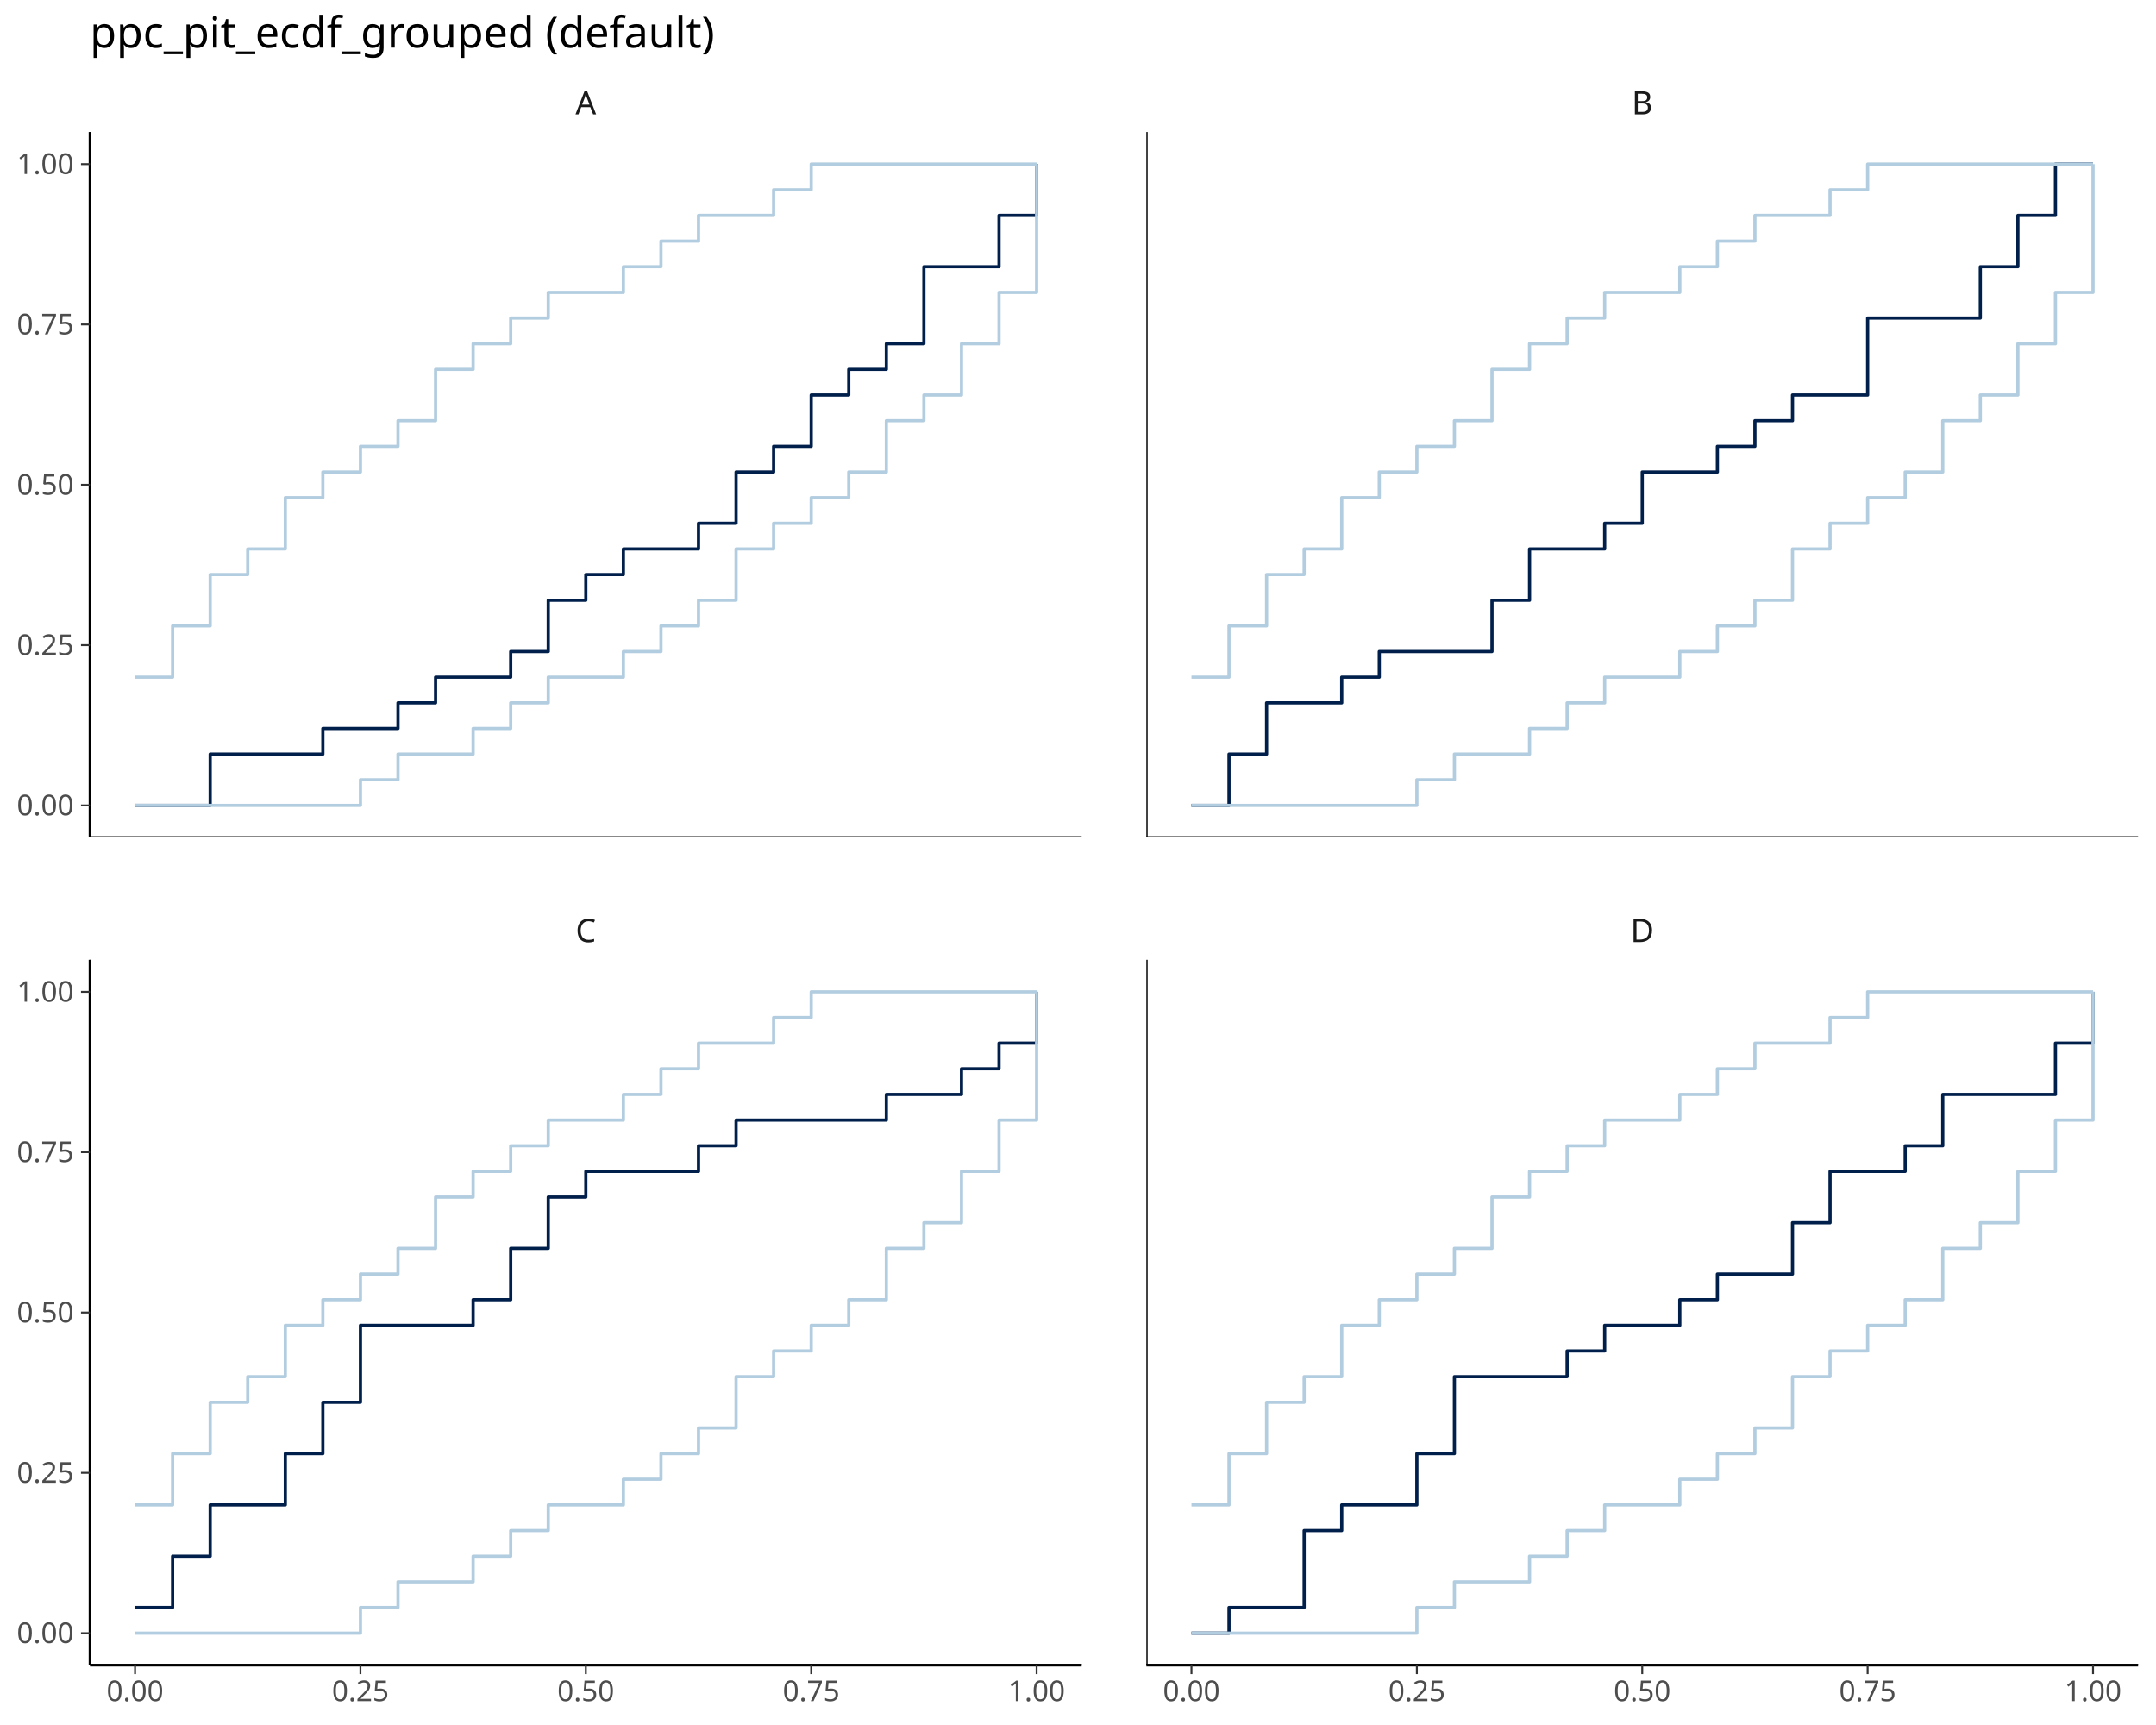
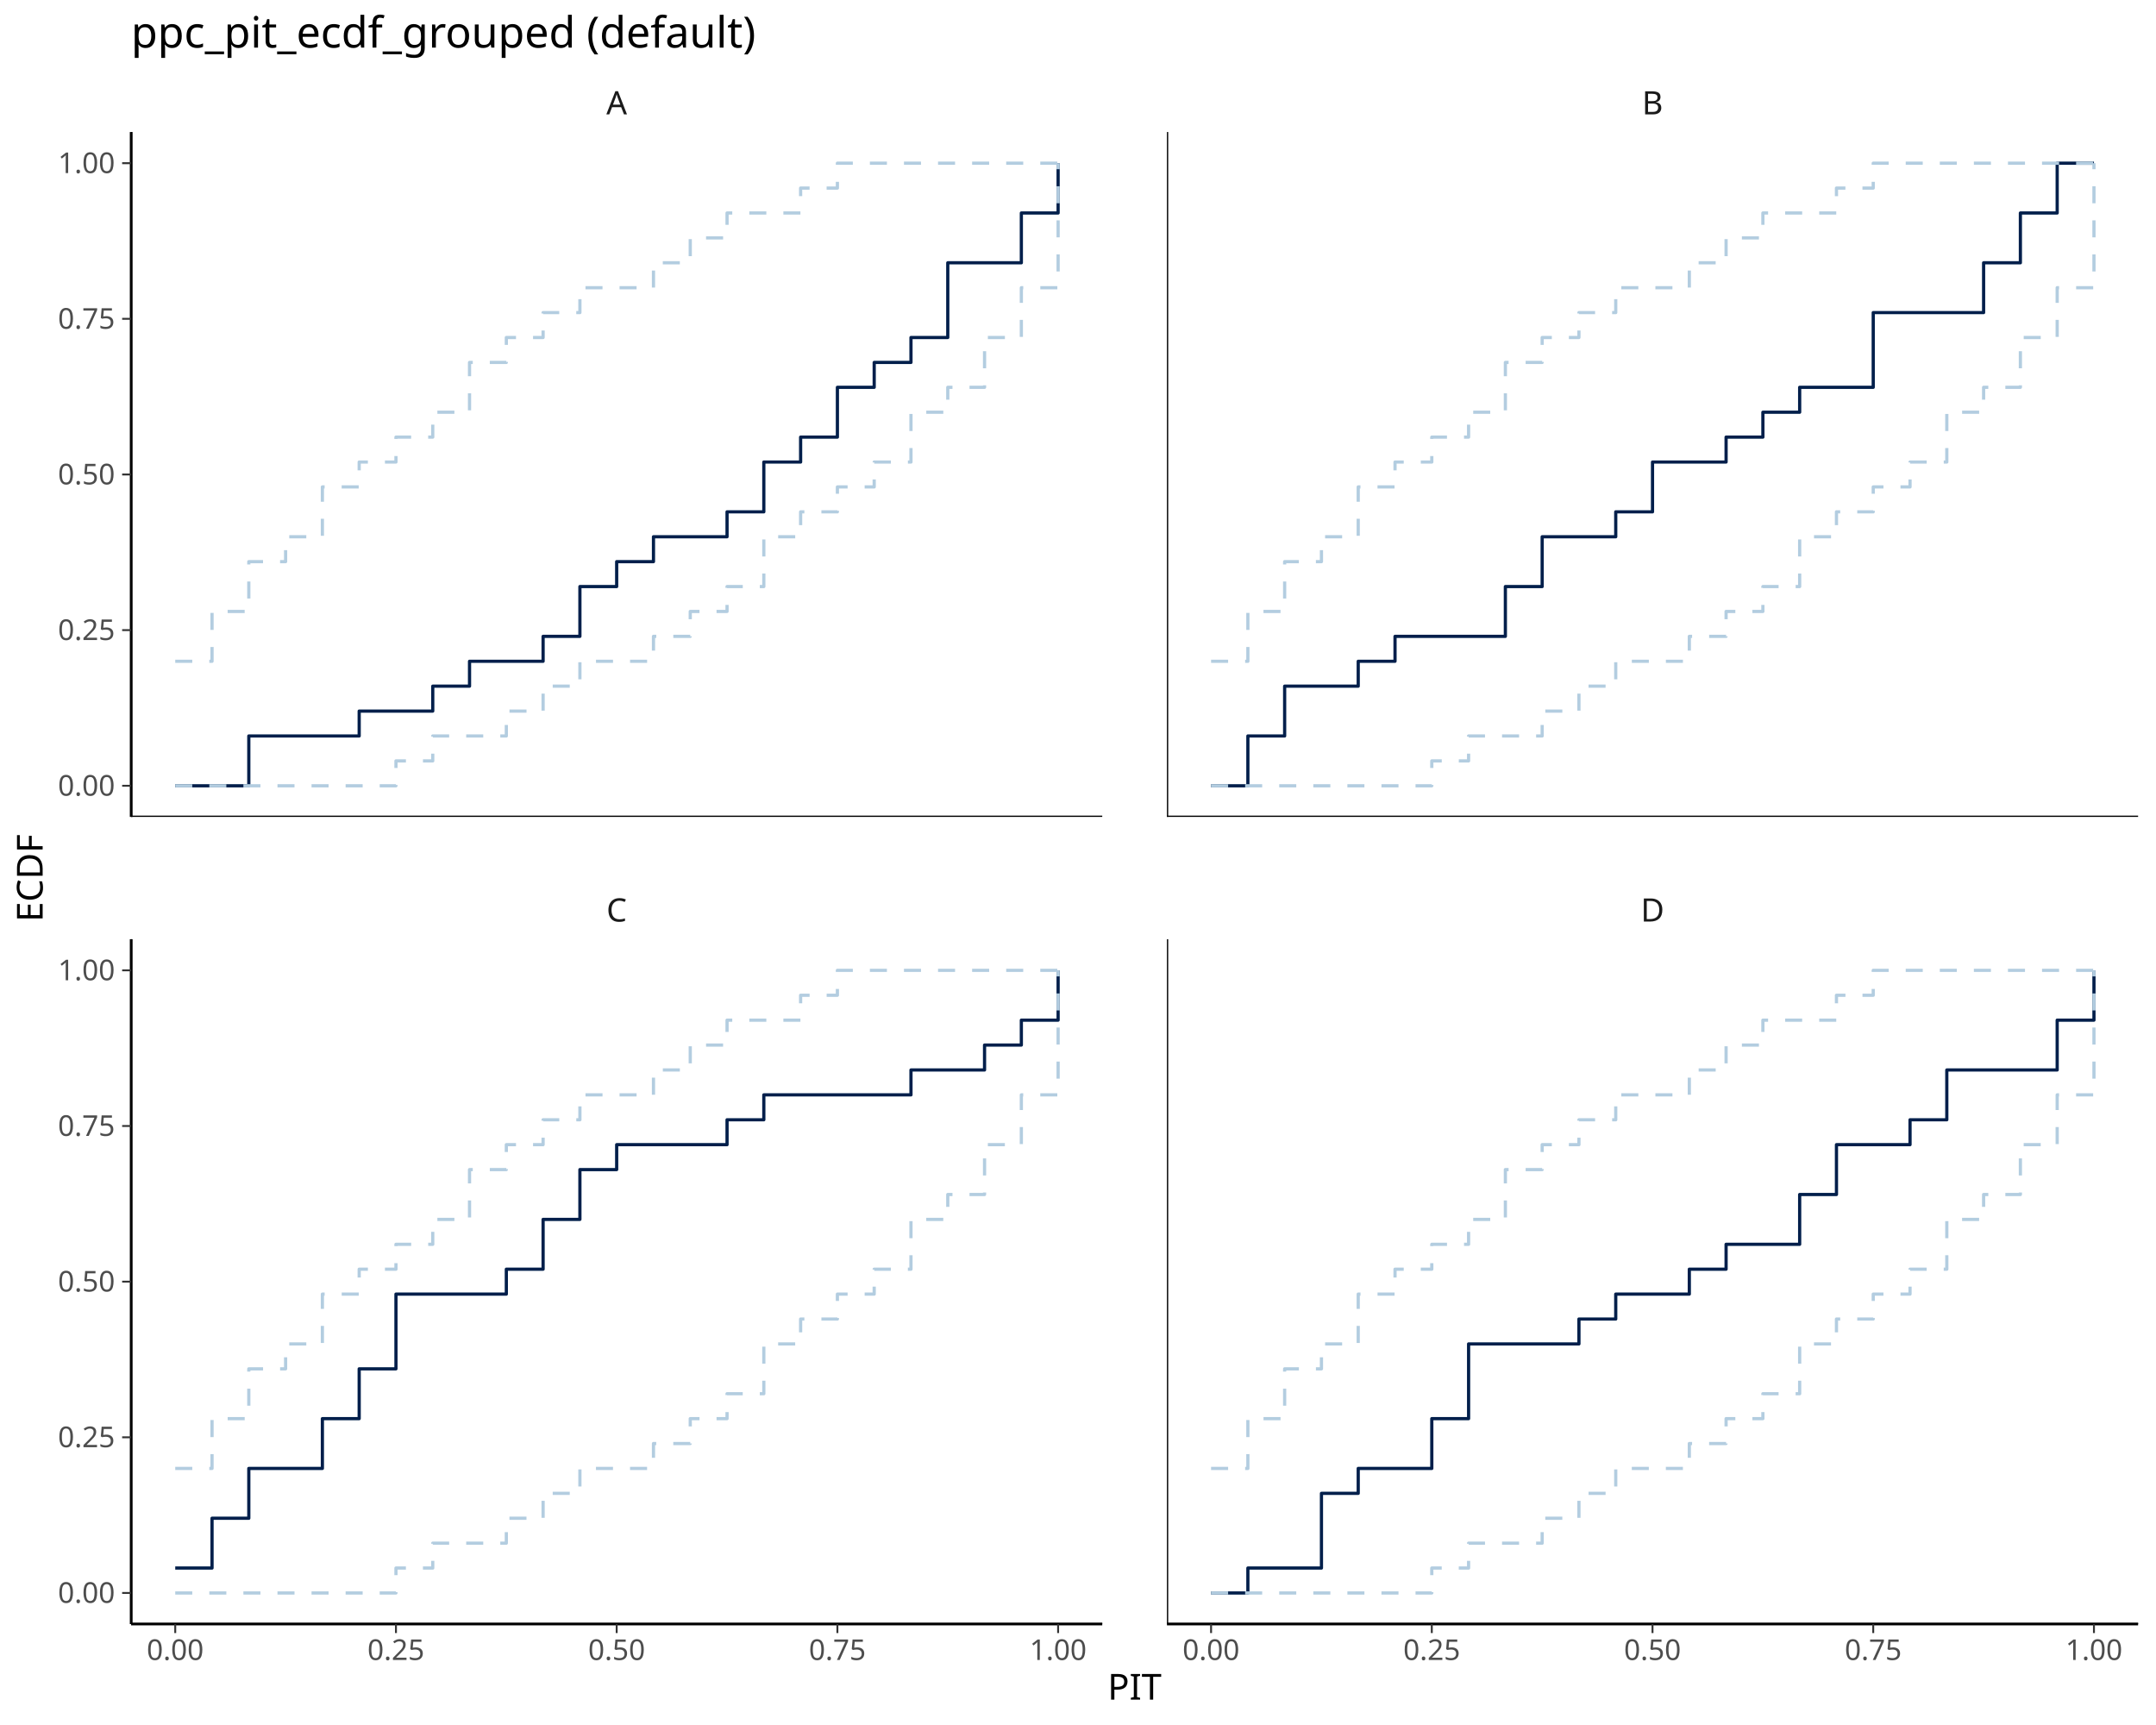
<svg xmlns="http://www.w3.org/2000/svg" class="svglite" data-engine-version="2.0" width="720.00pt" height="576.00pt" viewBox="0 0 720.00 576.00">
  <defs>
    <style type="text/css">
    .svglite line, .svglite polyline, .svglite polygon, .svglite path, .svglite rect, .svglite circle {
      fill: none;
      stroke: #000000;
      stroke-linecap: round;
      stroke-linejoin: round;
      stroke-miterlimit: 10.00;
    }
  </style>
  </defs>
  <rect width="100%" height="100%" style="stroke: none; fill: #FFFFFF;" />
  <defs>
    <clipPath id="cpMC4wMHw3MjAuMDB8MC4wMHw1NzYuMDA=">
      <rect x="0.00" y="0.00" width="720.00" height="576.00" />
    </clipPath>
  </defs>
  <g clip-path="url(#cpMC4wMHw3MjAuMDB8MC4wMHw1NzYuMDA=)">
</g>
  <defs>
-     <clipPath id="cpMzAuMDR8MzYxLjIzfDQ0LjA5fDI3OS42NQ==">
-       <rect x="30.04" y="44.09" width="331.19" height="235.56" />
+     <clipPath id="cpNDMuNzh8MzY4LjEwfDQ0LjA5fDI3Mi43OA==">
+       <rect x="43.78" y="44.09" width="324.32" height="228.69" />
    </clipPath>
  </defs>
-   <g clip-path="url(#cpMzAuMDR8MzYxLjIzfDQ0LjA5fDI3OS42NQ==)">
-     <polyline points="45.10,268.94 57.64,268.94 57.64,268.94 70.19,268.94 70.19,251.81 82.73,251.81 82.73,251.81 95.28,251.81 95.28,251.81 107.82,251.81 107.82,243.24 120.37,243.24 120.37,243.24 132.91,243.24 132.91,234.68 145.46,234.68 145.46,226.11 158.00,226.11 158.00,226.11 170.55,226.11 170.55,217.55 183.09,217.55 183.09,200.42 195.64,200.42 195.64,191.85 208.18,191.85 208.18,183.29 220.73,183.29 220.73,183.29 233.27,183.29 233.27,174.72 245.82,174.72 245.82,157.59 258.36,157.59 258.36,149.02 270.91,149.02 270.91,131.89 283.45,131.89 283.45,123.33 296.00,123.33 296.00,114.76 308.54,114.76 308.54,89.06 321.09,89.06 321.09,89.06 333.63,89.06 333.63,71.93 346.18,71.93 346.18,54.80 " style="stroke-width: 1.07; stroke: #011F4B; stroke-linecap: butt;" />
-     <polyline points="45.10,226.11 57.64,226.11 57.64,208.98 70.19,208.98 70.19,191.85 82.73,191.85 82.73,183.29 95.28,183.29 95.28,166.15 107.82,166.15 107.82,157.59 120.37,157.59 120.37,149.02 132.91,149.02 132.91,140.46 145.46,140.46 145.46,123.33 158.00,123.33 158.00,114.76 170.55,114.76 170.55,106.19 183.09,106.19 183.09,97.63 195.64,97.63 195.64,97.63 208.18,97.63 208.18,89.06 220.73,89.06 220.73,80.50 233.27,80.50 233.27,71.93 245.82,71.93 245.82,71.93 258.36,71.93 258.36,63.37 270.91,63.37 270.91,54.80 283.45,54.80 283.45,54.80 296.00,54.80 296.00,54.80 308.54,54.80 308.54,54.80 321.09,54.80 321.09,54.80 333.63,54.80 333.63,54.80 346.18,54.80 346.18,54.80 " style="stroke-width: 1.07; stroke: #B3CDE0; stroke-linecap: butt;" />
-     <polyline points="45.10,268.94 57.64,268.94 57.64,268.94 70.19,268.94 70.19,268.94 82.73,268.94 82.73,268.94 95.28,268.94 95.28,268.94 107.82,268.94 107.82,268.94 120.37,268.94 120.37,260.38 132.91,260.38 132.91,251.81 145.46,251.81 145.46,251.81 158.00,251.81 158.00,243.24 170.55,243.24 170.55,234.68 183.09,234.68 183.09,226.11 195.64,226.11 195.64,226.11 208.18,226.11 208.18,217.55 220.73,217.55 220.73,208.98 233.27,208.98 233.27,200.42 245.82,200.42 245.82,183.29 258.36,183.29 258.36,174.72 270.91,174.72 270.91,166.15 283.45,166.15 283.45,157.59 296.00,157.59 296.00,140.46 308.54,140.46 308.54,131.89 321.09,131.89 321.09,114.76 333.63,114.76 333.63,97.63 346.18,97.63 346.18,54.80 " style="stroke-width: 1.07; stroke: #B3CDE0; stroke-linecap: butt;" />
-     <line x1="30.04" y1="279.65" x2="361.23" y2="279.65" style="stroke-width: 0.85; stroke-linecap: butt;" />
-     <line x1="30.04" y1="279.65" x2="30.04" y2="44.09" style="stroke-width: 0.85; stroke-linecap: butt;" />
+   <g clip-path="url(#cpNDMuNzh8MzY4LjEwfDQ0LjA5fDI3Mi43OA==)">
+     <polyline points="58.52,262.38 70.81,262.38 70.81,262.38 83.09,262.38 83.09,245.75 95.38,245.75 95.38,245.75 107.66,245.75 107.66,245.75 119.95,245.75 119.95,237.44 132.23,237.44 132.23,237.44 144.52,237.44 144.52,229.12 156.80,229.12 156.80,220.81 169.09,220.81 169.09,220.81 181.37,220.81 181.37,212.49 193.66,212.49 193.66,195.86 205.94,195.86 205.94,187.54 218.23,187.54 218.23,179.23 230.51,179.23 230.51,179.23 242.80,179.23 242.80,170.91 255.08,170.91 255.08,154.28 267.37,154.28 267.37,145.96 279.65,145.96 279.65,129.33 291.94,129.33 291.94,121.02 304.22,121.02 304.22,112.70 316.51,112.70 316.51,87.75 328.79,87.75 328.79,87.75 341.08,87.75 341.08,71.12 353.36,71.12 353.36,54.49 " style="stroke-width: 1.07; stroke: #011F4B; stroke-linecap: butt;" />
+     <polyline points="58.52,220.81 70.81,220.81 70.81,204.17 83.09,204.17 83.09,187.54 95.38,187.54 95.38,179.23 107.66,179.23 107.66,162.59 119.95,162.59 119.95,154.28 132.23,154.28 132.23,145.96 144.52,145.96 144.52,137.65 156.80,137.65 156.80,121.02 169.09,121.02 169.09,112.70 181.37,112.70 181.37,104.38 193.66,104.38 193.66,96.07 205.94,96.07 205.94,96.07 218.23,96.07 218.23,87.75 230.51,87.75 230.51,79.44 242.80,79.44 242.80,71.12 255.08,71.12 255.08,71.12 267.37,71.12 267.37,62.80 279.65,62.80 279.65,54.49 291.94,54.49 291.94,54.49 304.22,54.49 304.22,54.49 316.51,54.49 316.51,54.49 328.79,54.49 328.79,54.49 341.08,54.49 341.08,54.49 353.36,54.49 353.36,54.49 " style="stroke-width: 1.07; stroke: #B3CDE0; stroke-dasharray: 5.69,5.69; stroke-linecap: butt;" />
+     <polyline points="58.52,262.38 70.81,262.38 70.81,262.38 83.09,262.38 83.09,262.38 95.38,262.38 95.38,262.38 107.66,262.38 107.66,262.38 119.95,262.38 119.95,262.38 132.23,262.38 132.23,254.07 144.52,254.07 144.52,245.75 156.80,245.75 156.80,245.75 169.09,245.75 169.09,237.44 181.37,237.44 181.37,229.12 193.66,229.12 193.66,220.81 205.94,220.81 205.94,220.81 218.23,220.81 218.23,212.49 230.51,212.49 230.51,204.17 242.80,204.17 242.80,195.86 255.08,195.86 255.08,179.23 267.37,179.23 267.37,170.91 279.65,170.91 279.65,162.59 291.94,162.59 291.94,154.28 304.22,154.28 304.22,137.65 316.51,137.65 316.51,129.33 328.79,129.33 328.79,112.70 341.08,112.70 341.08,96.07 353.36,96.07 353.36,54.49 " style="stroke-width: 1.07; stroke: #B3CDE0; stroke-dasharray: 5.69,5.69; stroke-linecap: butt;" />
+     <line x1="43.78" y1="272.78" x2="368.10" y2="272.78" style="stroke-width: 0.85; stroke-linecap: butt;" />
+     <line x1="43.78" y1="272.78" x2="43.78" y2="44.09" style="stroke-width: 0.85; stroke-linecap: butt;" />
  </g>
  <g clip-path="url(#cpMC4wMHw3MjAuMDB8MC4wMHw1NzYuMDA=)">
</g>
  <defs>
-     <clipPath id="cpMzAuMDR8MzYxLjIzfDMyMC40OXw1NTYuMDQ=">
-       <rect x="30.04" y="320.49" width="331.19" height="235.56" />
+     <clipPath id="cpNDMuNzh8MzY4LjEwfDMxMy42Mnw1NDIuMzA=">
+       <rect x="43.78" y="313.62" width="324.32" height="228.69" />
    </clipPath>
  </defs>
-   <g clip-path="url(#cpMzAuMDR8MzYxLjIzfDMyMC40OXw1NTYuMDQ=)">
-     <polyline points="45.10,536.77 57.64,536.77 57.64,519.64 70.19,519.64 70.19,502.51 82.73,502.51 82.73,502.51 95.28,502.51 95.28,485.38 107.82,485.38 107.82,468.25 120.37,468.25 120.37,442.55 132.91,442.55 132.91,442.55 145.46,442.55 145.46,442.55 158.00,442.55 158.00,433.98 170.55,433.98 170.55,416.85 183.09,416.85 183.09,399.72 195.64,399.72 195.64,391.15 208.18,391.15 208.18,391.15 220.73,391.15 220.73,391.15 233.27,391.15 233.27,382.59 245.82,382.59 245.82,374.02 258.36,374.02 258.36,374.02 270.91,374.02 270.91,374.02 283.45,374.02 283.45,374.02 296.00,374.02 296.00,365.46 308.54,365.46 308.54,365.46 321.09,365.46 321.09,356.89 333.63,356.89 333.63,348.33 346.18,348.33 346.18,331.19 " style="stroke-width: 1.07; stroke: #011F4B; stroke-linecap: butt;" />
-     <polyline points="45.10,502.51 57.64,502.51 57.64,485.38 70.19,485.38 70.19,468.25 82.73,468.25 82.73,459.68 95.28,459.68 95.28,442.55 107.82,442.55 107.82,433.98 120.37,433.98 120.37,425.42 132.91,425.42 132.91,416.85 145.46,416.85 145.46,399.72 158.00,399.72 158.00,391.15 170.55,391.15 170.55,382.59 183.09,382.59 183.09,374.02 195.64,374.02 195.64,374.02 208.18,374.02 208.18,365.46 220.73,365.46 220.73,356.89 233.27,356.89 233.27,348.33 245.82,348.33 245.82,348.33 258.36,348.33 258.36,339.76 270.91,339.76 270.91,331.19 283.45,331.19 283.45,331.19 296.00,331.19 296.00,331.19 308.54,331.19 308.54,331.19 321.09,331.19 321.09,331.19 333.63,331.19 333.63,331.19 346.18,331.19 346.18,331.19 " style="stroke-width: 1.07; stroke: #B3CDE0; stroke-linecap: butt;" />
-     <polyline points="45.10,545.34 57.64,545.34 57.64,545.34 70.19,545.34 70.19,545.34 82.73,545.34 82.73,545.34 95.28,545.34 95.28,545.34 107.82,545.34 107.82,545.34 120.37,545.34 120.37,536.77 132.91,536.77 132.91,528.20 145.46,528.20 145.46,528.20 158.00,528.20 158.00,519.64 170.55,519.64 170.55,511.07 183.09,511.07 183.09,502.51 195.64,502.51 195.64,502.51 208.18,502.51 208.18,493.94 220.73,493.94 220.73,485.38 233.27,485.38 233.27,476.81 245.82,476.81 245.82,459.68 258.36,459.68 258.36,451.11 270.91,451.11 270.91,442.55 283.45,442.55 283.45,433.98 296.00,433.98 296.00,416.85 308.54,416.85 308.54,408.29 321.09,408.29 321.09,391.15 333.63,391.15 333.63,374.02 346.18,374.02 346.18,331.19 " style="stroke-width: 1.07; stroke: #B3CDE0; stroke-linecap: butt;" />
-     <line x1="30.04" y1="556.04" x2="361.23" y2="556.04" style="stroke-width: 0.85; stroke-linecap: butt;" />
-     <line x1="30.04" y1="556.04" x2="30.04" y2="320.49" style="stroke-width: 0.85; stroke-linecap: butt;" />
+   <g clip-path="url(#cpNDMuNzh8MzY4LjEwfDMxMy42Mnw1NDIuMzA=)">
+     <polyline points="58.52,523.59 70.81,523.59 70.81,506.96 83.09,506.96 83.09,490.33 95.38,490.33 95.38,490.33 107.66,490.33 107.66,473.70 119.95,473.70 119.95,457.07 132.23,457.07 132.23,432.12 144.52,432.12 144.52,432.12 156.80,432.12 156.80,432.12 169.09,432.12 169.09,423.80 181.37,423.80 181.37,407.17 193.66,407.17 193.66,390.54 205.94,390.54 205.94,382.22 218.23,382.22 218.23,382.22 230.51,382.22 230.51,382.22 242.80,382.22 242.80,373.91 255.08,373.91 255.08,365.59 267.37,365.59 267.37,365.59 279.65,365.59 279.65,365.59 291.94,365.59 291.94,365.59 304.22,365.59 304.22,357.28 316.51,357.28 316.51,357.28 328.79,357.28 328.79,348.96 341.08,348.96 341.08,340.64 353.36,340.64 353.36,324.01 " style="stroke-width: 1.07; stroke: #011F4B; stroke-linecap: butt;" />
+     <polyline points="58.52,490.33 70.81,490.33 70.81,473.70 83.09,473.70 83.09,457.07 95.38,457.07 95.38,448.75 107.66,448.75 107.66,432.12 119.95,432.12 119.95,423.80 132.23,423.80 132.23,415.49 144.52,415.49 144.52,407.17 156.80,407.17 156.80,390.54 169.09,390.54 169.09,382.22 181.37,382.22 181.37,373.91 193.66,373.91 193.66,365.59 205.94,365.59 205.94,365.59 218.23,365.59 218.23,357.28 230.51,357.28 230.51,348.96 242.80,348.96 242.80,340.64 255.08,340.64 255.08,340.64 267.37,340.64 267.37,332.33 279.65,332.33 279.65,324.01 291.94,324.01 291.94,324.01 304.22,324.01 304.22,324.01 316.51,324.01 316.51,324.01 328.79,324.01 328.79,324.01 341.08,324.01 341.08,324.01 353.36,324.01 353.36,324.01 " style="stroke-width: 1.07; stroke: #B3CDE0; stroke-dasharray: 5.69,5.69; stroke-linecap: butt;" />
+     <polyline points="58.52,531.91 70.81,531.91 70.81,531.91 83.09,531.91 83.09,531.91 95.38,531.91 95.38,531.91 107.66,531.91 107.66,531.91 119.95,531.91 119.95,531.91 132.23,531.91 132.23,523.59 144.52,523.59 144.52,515.28 156.80,515.28 156.80,515.28 169.09,515.28 169.09,506.96 181.37,506.96 181.37,498.65 193.66,498.65 193.66,490.33 205.94,490.33 205.94,490.33 218.23,490.33 218.23,482.01 230.51,482.01 230.51,473.70 242.80,473.70 242.80,465.38 255.08,465.38 255.08,448.75 267.37,448.75 267.37,440.44 279.65,440.44 279.65,432.12 291.94,432.12 291.94,423.80 304.22,423.80 304.22,407.17 316.51,407.17 316.51,398.86 328.79,398.86 328.79,382.22 341.08,382.22 341.08,365.59 353.36,365.59 353.36,324.01 " style="stroke-width: 1.07; stroke: #B3CDE0; stroke-dasharray: 5.69,5.69; stroke-linecap: butt;" />
+     <line x1="43.78" y1="542.30" x2="368.10" y2="542.30" style="stroke-width: 0.85; stroke-linecap: butt;" />
+     <line x1="43.78" y1="542.30" x2="43.78" y2="313.62" style="stroke-width: 0.85; stroke-linecap: butt;" />
  </g>
  <g clip-path="url(#cpMC4wMHw3MjAuMDB8MC4wMHw1NzYuMDA=)">
</g>
  <defs>
-     <clipPath id="cpMzgyLjgzfDcxNC4wMnw0NC4wOXwyNzkuNjU=">
-       <rect x="382.83" y="44.09" width="331.19" height="235.56" />
+     <clipPath id="cpMzg5LjcwfDcxNC4wMnw0NC4wOXwyNzIuNzg=">
+       <rect x="389.70" y="44.09" width="324.32" height="228.69" />
    </clipPath>
  </defs>
-   <g clip-path="url(#cpMzgyLjgzfDcxNC4wMnw0NC4wOXwyNzkuNjU=)">
-     <polyline points="397.89,268.94 410.43,268.94 410.43,251.81 422.98,251.81 422.98,234.68 435.52,234.68 435.52,234.68 448.07,234.68 448.07,226.11 460.61,226.11 460.61,217.55 473.16,217.55 473.16,217.55 485.70,217.55 485.70,217.55 498.25,217.55 498.25,200.42 510.79,200.42 510.79,183.29 523.34,183.29 523.34,183.29 535.88,183.29 535.88,174.72 548.43,174.72 548.43,157.59 560.97,157.59 560.97,157.59 573.52,157.59 573.52,149.02 586.06,149.02 586.06,140.46 598.61,140.46 598.61,131.89 611.15,131.89 611.15,131.89 623.70,131.89 623.70,106.19 636.24,106.19 636.24,106.19 648.79,106.19 648.79,106.19 661.33,106.19 661.33,89.06 673.88,89.06 673.88,71.93 686.42,71.93 686.42,54.80 698.97,54.80 698.97,54.80 " style="stroke-width: 1.07; stroke: #011F4B; stroke-linecap: butt;" />
-     <polyline points="397.89,226.11 410.43,226.11 410.43,208.98 422.98,208.98 422.98,191.85 435.52,191.85 435.52,183.29 448.07,183.29 448.07,166.15 460.61,166.15 460.61,157.59 473.16,157.59 473.16,149.02 485.70,149.02 485.70,140.46 498.25,140.46 498.25,123.33 510.79,123.33 510.79,114.76 523.34,114.76 523.34,106.19 535.88,106.19 535.88,97.63 548.43,97.63 548.43,97.63 560.97,97.63 560.97,89.06 573.52,89.06 573.52,80.50 586.06,80.50 586.06,71.93 598.61,71.93 598.61,71.93 611.15,71.93 611.15,63.37 623.70,63.37 623.70,54.80 636.24,54.80 636.24,54.80 648.79,54.80 648.79,54.80 661.33,54.80 661.33,54.80 673.88,54.80 673.88,54.80 686.42,54.80 686.42,54.80 698.97,54.80 698.97,54.80 " style="stroke-width: 1.07; stroke: #B3CDE0; stroke-linecap: butt;" />
-     <polyline points="397.89,268.94 410.43,268.94 410.43,268.94 422.98,268.94 422.98,268.94 435.52,268.94 435.52,268.94 448.07,268.94 448.07,268.94 460.61,268.94 460.61,268.94 473.16,268.94 473.16,260.38 485.70,260.38 485.70,251.81 498.25,251.81 498.25,251.81 510.79,251.81 510.79,243.24 523.34,243.24 523.34,234.68 535.88,234.68 535.88,226.11 548.43,226.11 548.43,226.11 560.97,226.11 560.97,217.55 573.52,217.55 573.52,208.98 586.06,208.98 586.06,200.42 598.61,200.42 598.61,183.29 611.15,183.29 611.15,174.72 623.70,174.72 623.70,166.15 636.24,166.15 636.24,157.59 648.79,157.59 648.79,140.46 661.33,140.46 661.33,131.89 673.88,131.89 673.88,114.76 686.42,114.76 686.42,97.63 698.97,97.63 698.97,54.80 " style="stroke-width: 1.07; stroke: #B3CDE0; stroke-linecap: butt;" />
-     <line x1="382.83" y1="279.65" x2="714.02" y2="279.65" style="stroke-width: 0.85; stroke-linecap: butt;" />
-     <line x1="382.83" y1="279.65" x2="382.83" y2="44.09" style="stroke-width: 0.85; stroke-linecap: butt;" />
+   <g clip-path="url(#cpMzg5LjcwfDcxNC4wMnw0NC4wOXwyNzIuNzg=)">
+     <polyline points="404.44,262.38 416.73,262.38 416.73,245.75 429.01,245.75 429.01,229.12 441.30,229.12 441.30,229.12 453.58,229.12 453.58,220.81 465.87,220.81 465.87,212.49 478.15,212.49 478.15,212.49 490.44,212.49 490.44,212.49 502.72,212.49 502.72,195.86 515.01,195.86 515.01,179.23 527.29,179.23 527.29,179.23 539.58,179.23 539.58,170.91 551.86,170.91 551.86,154.28 564.15,154.28 564.15,154.28 576.43,154.28 576.43,145.96 588.72,145.96 588.72,137.65 601.00,137.65 601.00,129.33 613.29,129.33 613.29,129.33 625.57,129.33 625.57,104.38 637.86,104.38 637.86,104.38 650.14,104.38 650.14,104.38 662.43,104.38 662.43,87.75 674.71,87.75 674.71,71.12 687.00,71.12 687.00,54.49 699.28,54.49 699.28,54.49 " style="stroke-width: 1.07; stroke: #011F4B; stroke-linecap: butt;" />
+     <polyline points="404.44,220.81 416.73,220.81 416.73,204.17 429.01,204.17 429.01,187.54 441.30,187.54 441.30,179.23 453.58,179.23 453.58,162.59 465.87,162.59 465.87,154.28 478.15,154.28 478.15,145.96 490.44,145.96 490.44,137.65 502.72,137.65 502.72,121.02 515.01,121.02 515.01,112.70 527.29,112.70 527.29,104.38 539.58,104.38 539.58,96.07 551.86,96.07 551.86,96.07 564.15,96.07 564.15,87.75 576.43,87.75 576.43,79.44 588.72,79.44 588.72,71.12 601.00,71.12 601.00,71.12 613.29,71.12 613.29,62.80 625.57,62.80 625.57,54.49 637.86,54.49 637.86,54.49 650.14,54.49 650.14,54.49 662.43,54.49 662.43,54.49 674.71,54.49 674.71,54.49 687.00,54.49 687.00,54.49 699.28,54.49 699.28,54.49 " style="stroke-width: 1.07; stroke: #B3CDE0; stroke-dasharray: 5.69,5.69; stroke-linecap: butt;" />
+     <polyline points="404.44,262.38 416.73,262.38 416.73,262.38 429.01,262.38 429.01,262.38 441.30,262.38 441.30,262.38 453.58,262.38 453.58,262.38 465.87,262.38 465.87,262.38 478.15,262.38 478.15,254.07 490.44,254.07 490.44,245.75 502.72,245.75 502.72,245.75 515.01,245.75 515.01,237.44 527.29,237.44 527.29,229.12 539.58,229.12 539.58,220.81 551.86,220.81 551.86,220.81 564.15,220.81 564.15,212.49 576.43,212.49 576.43,204.17 588.72,204.17 588.72,195.86 601.00,195.86 601.00,179.23 613.29,179.23 613.29,170.91 625.57,170.91 625.57,162.59 637.86,162.59 637.86,154.28 650.14,154.28 650.14,137.65 662.43,137.65 662.43,129.33 674.71,129.33 674.71,112.70 687.00,112.70 687.00,96.07 699.28,96.07 699.28,54.49 " style="stroke-width: 1.07; stroke: #B3CDE0; stroke-dasharray: 5.69,5.69; stroke-linecap: butt;" />
+     <line x1="389.70" y1="272.78" x2="714.02" y2="272.78" style="stroke-width: 0.85; stroke-linecap: butt;" />
+     <line x1="389.70" y1="272.78" x2="389.70" y2="44.09" style="stroke-width: 0.85; stroke-linecap: butt;" />
  </g>
  <g clip-path="url(#cpMC4wMHw3MjAuMDB8MC4wMHw1NzYuMDA=)">
</g>
  <defs>
-     <clipPath id="cpMzgyLjgzfDcxNC4wMnwzMjAuNDl8NTU2LjA0">
-       <rect x="382.83" y="320.49" width="331.19" height="235.56" />
+     <clipPath id="cpMzg5LjcwfDcxNC4wMnwzMTMuNjJ8NTQyLjMw">
+       <rect x="389.70" y="313.62" width="324.32" height="228.69" />
    </clipPath>
  </defs>
-   <g clip-path="url(#cpMzgyLjgzfDcxNC4wMnwzMjAuNDl8NTU2LjA0)">
-     <polyline points="397.89,545.34 410.43,545.34 410.43,536.77 422.98,536.77 422.98,536.77 435.52,536.77 435.52,511.07 448.07,511.07 448.07,502.51 460.61,502.51 460.61,502.51 473.16,502.51 473.16,485.38 485.70,485.38 485.70,459.68 498.25,459.68 498.25,459.68 510.79,459.68 510.79,459.68 523.34,459.68 523.34,451.11 535.88,451.11 535.88,442.55 548.43,442.55 548.43,442.55 560.97,442.55 560.97,433.98 573.52,433.98 573.52,425.42 586.06,425.42 586.06,425.42 598.61,425.42 598.61,408.29 611.15,408.29 611.15,391.15 623.70,391.15 623.70,391.15 636.24,391.15 636.24,382.59 648.79,382.59 648.79,365.46 661.33,365.46 661.33,365.46 673.88,365.46 673.88,365.46 686.42,365.46 686.42,348.33 698.97,348.33 698.97,331.19 " style="stroke-width: 1.07; stroke: #011F4B; stroke-linecap: butt;" />
-     <polyline points="397.89,502.51 410.43,502.51 410.43,485.38 422.98,485.38 422.98,468.25 435.52,468.25 435.52,459.68 448.07,459.68 448.07,442.55 460.61,442.55 460.61,433.98 473.16,433.98 473.16,425.42 485.70,425.42 485.70,416.85 498.25,416.85 498.25,399.72 510.79,399.72 510.79,391.15 523.34,391.15 523.34,382.59 535.88,382.59 535.88,374.02 548.43,374.02 548.43,374.02 560.97,374.02 560.97,365.46 573.52,365.46 573.52,356.89 586.06,356.89 586.06,348.33 598.61,348.33 598.61,348.33 611.15,348.33 611.15,339.76 623.70,339.76 623.70,331.19 636.24,331.19 636.24,331.19 648.79,331.19 648.79,331.19 661.33,331.19 661.33,331.19 673.88,331.19 673.88,331.19 686.42,331.19 686.42,331.19 698.97,331.19 698.97,331.19 " style="stroke-width: 1.07; stroke: #B3CDE0; stroke-linecap: butt;" />
-     <polyline points="397.89,545.34 410.43,545.34 410.43,545.34 422.98,545.34 422.98,545.34 435.52,545.34 435.52,545.34 448.07,545.34 448.07,545.34 460.61,545.34 460.61,545.34 473.16,545.34 473.16,536.77 485.70,536.77 485.70,528.20 498.25,528.20 498.25,528.20 510.79,528.20 510.79,519.64 523.34,519.64 523.34,511.07 535.88,511.07 535.88,502.51 548.43,502.51 548.43,502.51 560.97,502.51 560.97,493.94 573.52,493.94 573.52,485.38 586.06,485.38 586.06,476.81 598.61,476.81 598.61,459.68 611.15,459.68 611.15,451.11 623.70,451.11 623.70,442.55 636.24,442.55 636.24,433.98 648.79,433.98 648.79,416.85 661.33,416.85 661.33,408.29 673.88,408.29 673.88,391.15 686.42,391.15 686.42,374.02 698.97,374.02 698.97,331.19 " style="stroke-width: 1.07; stroke: #B3CDE0; stroke-linecap: butt;" />
-     <line x1="382.83" y1="556.04" x2="714.02" y2="556.04" style="stroke-width: 0.85; stroke-linecap: butt;" />
-     <line x1="382.83" y1="556.04" x2="382.83" y2="320.49" style="stroke-width: 0.85; stroke-linecap: butt;" />
+   <g clip-path="url(#cpMzg5LjcwfDcxNC4wMnwzMTMuNjJ8NTQyLjMw)">
+     <polyline points="404.44,531.91 416.73,531.91 416.73,523.59 429.01,523.59 429.01,523.59 441.30,523.59 441.30,498.65 453.58,498.65 453.58,490.33 465.87,490.33 465.87,490.33 478.15,490.33 478.15,473.70 490.44,473.70 490.44,448.75 502.72,448.75 502.72,448.75 515.01,448.75 515.01,448.75 527.29,448.75 527.29,440.44 539.58,440.44 539.58,432.12 551.86,432.12 551.86,432.12 564.15,432.12 564.15,423.80 576.43,423.80 576.43,415.49 588.72,415.49 588.72,415.49 601.00,415.49 601.00,398.86 613.29,398.86 613.29,382.22 625.57,382.22 625.57,382.22 637.86,382.22 637.86,373.91 650.14,373.91 650.14,357.28 662.43,357.28 662.43,357.28 674.71,357.28 674.71,357.28 687.00,357.28 687.00,340.64 699.28,340.64 699.28,324.01 " style="stroke-width: 1.07; stroke: #011F4B; stroke-linecap: butt;" />
+     <polyline points="404.44,490.33 416.73,490.33 416.73,473.70 429.01,473.70 429.01,457.07 441.30,457.07 441.30,448.75 453.58,448.75 453.58,432.12 465.87,432.12 465.87,423.80 478.15,423.80 478.15,415.49 490.44,415.49 490.44,407.17 502.72,407.17 502.72,390.54 515.01,390.54 515.01,382.22 527.29,382.22 527.29,373.91 539.58,373.91 539.58,365.59 551.86,365.59 551.86,365.59 564.15,365.59 564.15,357.28 576.43,357.28 576.43,348.96 588.72,348.96 588.72,340.64 601.00,340.64 601.00,340.64 613.29,340.64 613.29,332.33 625.57,332.33 625.57,324.01 637.86,324.01 637.86,324.01 650.14,324.01 650.14,324.01 662.43,324.01 662.43,324.01 674.71,324.01 674.71,324.01 687.00,324.01 687.00,324.01 699.28,324.01 699.28,324.01 " style="stroke-width: 1.07; stroke: #B3CDE0; stroke-dasharray: 5.69,5.69; stroke-linecap: butt;" />
+     <polyline points="404.44,531.91 416.73,531.91 416.73,531.91 429.01,531.91 429.01,531.91 441.30,531.91 441.30,531.91 453.58,531.91 453.58,531.91 465.87,531.91 465.87,531.91 478.15,531.91 478.15,523.59 490.44,523.59 490.44,515.28 502.72,515.28 502.72,515.28 515.01,515.28 515.01,506.96 527.29,506.96 527.29,498.65 539.58,498.65 539.58,490.33 551.86,490.33 551.86,490.33 564.15,490.33 564.15,482.01 576.43,482.01 576.43,473.70 588.72,473.70 588.72,465.38 601.00,465.38 601.00,448.75 613.29,448.75 613.29,440.44 625.57,440.44 625.57,432.12 637.86,432.12 637.86,423.80 650.14,423.80 650.14,407.17 662.43,407.17 662.43,398.86 674.71,398.86 674.71,382.22 687.00,382.22 687.00,365.59 699.28,365.59 699.28,324.01 " style="stroke-width: 1.07; stroke: #B3CDE0; stroke-dasharray: 5.69,5.69; stroke-linecap: butt;" />
+     <line x1="389.70" y1="542.30" x2="714.02" y2="542.30" style="stroke-width: 0.85; stroke-linecap: butt;" />
+     <line x1="389.70" y1="542.30" x2="389.70" y2="313.62" style="stroke-width: 0.85; stroke-linecap: butt;" />
  </g>
  <g clip-path="url(#cpMC4wMHw3MjAuMDB8MC4wMHw1NzYuMDA=)">
</g>
  <defs>
-     <clipPath id="cpMzAuMDR8MzYxLjIzfDMwMS4yNXwzMjAuNDk=">
-       <rect x="30.04" y="301.25" width="331.19" height="19.24" />
+     <clipPath id="cpNDMuNzh8MzY4LjEwfDI5NC4zOHwzMTMuNjI=">
+       <rect x="43.78" y="294.38" width="324.32" height="19.24" />
    </clipPath>
  </defs>
-   <g clip-path="url(#cpMzAuMDR8MzYxLjIzfDMwMS4yNXwzMjAuNDk=)">
-     <text x="195.64" y="314.58" text-anchor="middle" style="font-size: 10.80px; fill: #1A1A1A; font-family: sans;" textLength="7.80px" lengthAdjust="spacingAndGlyphs">C</text>
+   <g clip-path="url(#cpNDMuNzh8MzY4LjEwfDI5NC4zOHwzMTMuNjI=)">
+     <text x="205.94" y="307.72" text-anchor="middle" style="font-size: 10.80px; fill: #1A1A1A; font-family: sans;" textLength="7.80px" lengthAdjust="spacingAndGlyphs">C</text>
  </g>
  <g clip-path="url(#cpMC4wMHw3MjAuMDB8MC4wMHw1NzYuMDA=)">
</g>
  <defs>
-     <clipPath id="cpMzgyLjgzfDcxNC4wMnwzMDEuMjV8MzIwLjQ5">
-       <rect x="382.83" y="301.25" width="331.19" height="19.24" />
+     <clipPath id="cpMzg5LjcwfDcxNC4wMnwyOTQuMzh8MzEzLjYy">
+       <rect x="389.70" y="294.38" width="324.32" height="19.24" />
    </clipPath>
  </defs>
-   <g clip-path="url(#cpMzgyLjgzfDcxNC4wMnwzMDEuMjV8MzIwLjQ5)">
-     <text x="548.43" y="314.58" text-anchor="middle" style="font-size: 10.80px; fill: #1A1A1A; font-family: sans;" textLength="7.80px" lengthAdjust="spacingAndGlyphs">D</text>
+   <g clip-path="url(#cpMzg5LjcwfDcxNC4wMnwyOTQuMzh8MzEzLjYy)">
+     <text x="551.86" y="307.72" text-anchor="middle" style="font-size: 10.80px; fill: #1A1A1A; font-family: sans;" textLength="7.80px" lengthAdjust="spacingAndGlyphs">D</text>
  </g>
  <g clip-path="url(#cpMC4wMHw3MjAuMDB8MC4wMHw1NzYuMDA=)">
</g>
  <defs>
-     <clipPath id="cpMzAuMDR8MzYxLjIzfDI0Ljg1fDQ0LjA5">
-       <rect x="30.04" y="24.85" width="331.19" height="19.24" />
+     <clipPath id="cpNDMuNzh8MzY4LjEwfDI0Ljg1fDQ0LjA5">
+       <rect x="43.78" y="24.85" width="324.32" height="19.24" />
    </clipPath>
  </defs>
-   <g clip-path="url(#cpMzAuMDR8MzYxLjIzfDI0Ljg1fDQ0LjA5)">
-     <text x="195.64" y="38.19" text-anchor="middle" style="font-size: 10.80px; fill: #1A1A1A; font-family: sans;" textLength="7.21px" lengthAdjust="spacingAndGlyphs">A</text>
+   <g clip-path="url(#cpNDMuNzh8MzY4LjEwfDI0Ljg1fDQ0LjA5)">
+     <text x="205.94" y="38.19" text-anchor="middle" style="font-size: 10.80px; fill: #1A1A1A; font-family: sans;" textLength="7.21px" lengthAdjust="spacingAndGlyphs">A</text>
  </g>
  <g clip-path="url(#cpMC4wMHw3MjAuMDB8MC4wMHw1NzYuMDA=)">
</g>
  <defs>
-     <clipPath id="cpMzgyLjgzfDcxNC4wMnwyNC44NXw0NC4wOQ==">
-       <rect x="382.83" y="24.85" width="331.19" height="19.24" />
+     <clipPath id="cpMzg5LjcwfDcxNC4wMnwyNC44NXw0NC4wOQ==">
+       <rect x="389.70" y="24.85" width="324.32" height="19.24" />
    </clipPath>
  </defs>
-   <g clip-path="url(#cpMzgyLjgzfDcxNC4wMnwyNC44NXw0NC4wOQ==)">
-     <text x="548.43" y="38.19" text-anchor="middle" style="font-size: 10.80px; fill: #1A1A1A; font-family: sans;" textLength="7.21px" lengthAdjust="spacingAndGlyphs">B</text>
+   <g clip-path="url(#cpMzg5LjcwfDcxNC4wMnwyNC44NXw0NC4wOQ==)">
+     <text x="551.86" y="38.19" text-anchor="middle" style="font-size: 10.80px; fill: #1A1A1A; font-family: sans;" textLength="7.21px" lengthAdjust="spacingAndGlyphs">B</text>
  </g>
  <g clip-path="url(#cpMC4wMHw3MjAuMDB8MC4wMHw1NzYuMDA=)">
-     <polyline points="30.04,556.04 361.23,556.04 " style="stroke-width: 0.85; stroke-linecap: butt;" />
-     <polyline points="45.10,559.03 45.10,556.04 " style="stroke-width: 0.64; stroke: #333333; stroke-linecap: butt;" />
-     <polyline points="120.37,559.03 120.37,556.04 " style="stroke-width: 0.64; stroke: #333333; stroke-linecap: butt;" />
-     <polyline points="195.64,559.03 195.64,556.04 " style="stroke-width: 0.64; stroke: #333333; stroke-linecap: butt;" />
-     <polyline points="270.91,559.03 270.91,556.04 " style="stroke-width: 0.64; stroke: #333333; stroke-linecap: butt;" />
-     <polyline points="346.18,559.03 346.18,556.04 " style="stroke-width: 0.64; stroke: #333333; stroke-linecap: butt;" />
-     <text x="45.10" y="568.03" text-anchor="middle" style="font-size: 9.60px; fill: #4D4D4D; font-family: sans;" textLength="18.69px" lengthAdjust="spacingAndGlyphs">0.00</text>
-     <text x="120.37" y="568.03" text-anchor="middle" style="font-size: 9.60px; fill: #4D4D4D; font-family: sans;" textLength="18.69px" lengthAdjust="spacingAndGlyphs">0.25</text>
-     <text x="195.64" y="568.03" text-anchor="middle" style="font-size: 9.60px; fill: #4D4D4D; font-family: sans;" textLength="18.69px" lengthAdjust="spacingAndGlyphs">0.50</text>
-     <text x="270.91" y="568.03" text-anchor="middle" style="font-size: 9.60px; fill: #4D4D4D; font-family: sans;" textLength="18.69px" lengthAdjust="spacingAndGlyphs">0.75</text>
-     <text x="346.18" y="568.03" text-anchor="middle" style="font-size: 9.60px; fill: #4D4D4D; font-family: sans;" textLength="18.69px" lengthAdjust="spacingAndGlyphs">1.00</text>
-     <polyline points="382.83,556.04 714.02,556.04 " style="stroke-width: 0.85; stroke-linecap: butt;" />
-     <polyline points="397.89,559.03 397.89,556.04 " style="stroke-width: 0.64; stroke: #333333; stroke-linecap: butt;" />
-     <polyline points="473.16,559.03 473.16,556.04 " style="stroke-width: 0.64; stroke: #333333; stroke-linecap: butt;" />
-     <polyline points="548.43,559.03 548.43,556.04 " style="stroke-width: 0.64; stroke: #333333; stroke-linecap: butt;" />
-     <polyline points="623.70,559.03 623.70,556.04 " style="stroke-width: 0.64; stroke: #333333; stroke-linecap: butt;" />
-     <polyline points="698.97,559.03 698.97,556.04 " style="stroke-width: 0.64; stroke: #333333; stroke-linecap: butt;" />
-     <text x="397.89" y="568.03" text-anchor="middle" style="font-size: 9.60px; fill: #4D4D4D; font-family: sans;" textLength="18.69px" lengthAdjust="spacingAndGlyphs">0.00</text>
-     <text x="473.16" y="568.03" text-anchor="middle" style="font-size: 9.60px; fill: #4D4D4D; font-family: sans;" textLength="18.69px" lengthAdjust="spacingAndGlyphs">0.25</text>
-     <text x="548.43" y="568.03" text-anchor="middle" style="font-size: 9.60px; fill: #4D4D4D; font-family: sans;" textLength="18.69px" lengthAdjust="spacingAndGlyphs">0.50</text>
-     <text x="623.70" y="568.03" text-anchor="middle" style="font-size: 9.60px; fill: #4D4D4D; font-family: sans;" textLength="18.69px" lengthAdjust="spacingAndGlyphs">0.75</text>
-     <text x="698.97" y="568.03" text-anchor="middle" style="font-size: 9.60px; fill: #4D4D4D; font-family: sans;" textLength="18.69px" lengthAdjust="spacingAndGlyphs">1.00</text>
-     <polyline points="30.04,279.65 30.04,44.09 " style="stroke-width: 0.85; stroke-linecap: butt;" />
-     <text x="24.66" y="272.25" text-anchor="end" style="font-size: 9.60px; fill: #4D4D4D; font-family: sans;" textLength="18.69px" lengthAdjust="spacingAndGlyphs">0.00</text>
-     <text x="24.66" y="218.71" text-anchor="end" style="font-size: 9.60px; fill: #4D4D4D; font-family: sans;" textLength="18.69px" lengthAdjust="spacingAndGlyphs">0.25</text>
-     <text x="24.66" y="165.17" text-anchor="end" style="font-size: 9.60px; fill: #4D4D4D; font-family: sans;" textLength="18.69px" lengthAdjust="spacingAndGlyphs">0.50</text>
-     <text x="24.66" y="111.64" text-anchor="end" style="font-size: 9.60px; fill: #4D4D4D; font-family: sans;" textLength="18.69px" lengthAdjust="spacingAndGlyphs">0.75</text>
-     <text x="24.66" y="58.10" text-anchor="end" style="font-size: 9.60px; fill: #4D4D4D; font-family: sans;" textLength="18.69px" lengthAdjust="spacingAndGlyphs">1.00</text>
-     <polyline points="27.05,268.94 30.04,268.94 " style="stroke-width: 0.64; stroke: #333333; stroke-linecap: butt;" />
-     <polyline points="27.05,215.41 30.04,215.41 " style="stroke-width: 0.64; stroke: #333333; stroke-linecap: butt;" />
-     <polyline points="27.05,161.87 30.04,161.87 " style="stroke-width: 0.64; stroke: #333333; stroke-linecap: butt;" />
-     <polyline points="27.05,108.34 30.04,108.34 " style="stroke-width: 0.64; stroke: #333333; stroke-linecap: butt;" />
-     <polyline points="27.05,54.80 30.04,54.80 " style="stroke-width: 0.64; stroke: #333333; stroke-linecap: butt;" />
-     <polyline points="30.04,556.04 30.04,320.49 " style="stroke-width: 0.85; stroke-linecap: butt;" />
-     <text x="24.66" y="548.64" text-anchor="end" style="font-size: 9.60px; fill: #4D4D4D; font-family: sans;" textLength="18.69px" lengthAdjust="spacingAndGlyphs">0.00</text>
-     <text x="24.66" y="495.10" text-anchor="end" style="font-size: 9.60px; fill: #4D4D4D; font-family: sans;" textLength="18.69px" lengthAdjust="spacingAndGlyphs">0.25</text>
-     <text x="24.66" y="441.57" text-anchor="end" style="font-size: 9.60px; fill: #4D4D4D; font-family: sans;" textLength="18.69px" lengthAdjust="spacingAndGlyphs">0.50</text>
-     <text x="24.66" y="388.03" text-anchor="end" style="font-size: 9.60px; fill: #4D4D4D; font-family: sans;" textLength="18.69px" lengthAdjust="spacingAndGlyphs">0.75</text>
-     <text x="24.66" y="334.50" text-anchor="end" style="font-size: 9.60px; fill: #4D4D4D; font-family: sans;" textLength="18.69px" lengthAdjust="spacingAndGlyphs">1.00</text>
-     <polyline points="27.05,545.34 30.04,545.34 " style="stroke-width: 0.64; stroke: #333333; stroke-linecap: butt;" />
-     <polyline points="27.05,491.80 30.04,491.80 " style="stroke-width: 0.64; stroke: #333333; stroke-linecap: butt;" />
-     <polyline points="27.05,438.27 30.04,438.27 " style="stroke-width: 0.64; stroke: #333333; stroke-linecap: butt;" />
-     <polyline points="27.05,384.73 30.04,384.73 " style="stroke-width: 0.64; stroke: #333333; stroke-linecap: butt;" />
-     <polyline points="27.05,331.19 30.04,331.19 " style="stroke-width: 0.64; stroke: #333333; stroke-linecap: butt;" />
-     <text x="30.04" y="15.89" style="font-size: 14.40px; font-family: sans;" textLength="199.36px" lengthAdjust="spacingAndGlyphs">ppc_pit_ecdf_grouped (default)</text>
+     <polyline points="43.78,542.30 368.10,542.30 " style="stroke-width: 0.85; stroke-linecap: butt;" />
+     <polyline points="58.52,545.29 58.52,542.30 " style="stroke-width: 0.64; stroke: #333333; stroke-linecap: butt;" />
+     <polyline points="132.23,545.29 132.23,542.30 " style="stroke-width: 0.64; stroke: #333333; stroke-linecap: butt;" />
+     <polyline points="205.94,545.29 205.94,542.30 " style="stroke-width: 0.64; stroke: #333333; stroke-linecap: butt;" />
+     <polyline points="279.65,545.29 279.65,542.30 " style="stroke-width: 0.64; stroke: #333333; stroke-linecap: butt;" />
+     <polyline points="353.36,545.29 353.36,542.30 " style="stroke-width: 0.64; stroke: #333333; stroke-linecap: butt;" />
+     <text x="58.52" y="554.29" text-anchor="middle" style="font-size: 9.60px; fill: #4D4D4D; font-family: sans;" textLength="18.69px" lengthAdjust="spacingAndGlyphs">0.00</text>
+     <text x="132.23" y="554.29" text-anchor="middle" style="font-size: 9.60px; fill: #4D4D4D; font-family: sans;" textLength="18.69px" lengthAdjust="spacingAndGlyphs">0.25</text>
+     <text x="205.94" y="554.29" text-anchor="middle" style="font-size: 9.60px; fill: #4D4D4D; font-family: sans;" textLength="18.69px" lengthAdjust="spacingAndGlyphs">0.50</text>
+     <text x="279.65" y="554.29" text-anchor="middle" style="font-size: 9.60px; fill: #4D4D4D; font-family: sans;" textLength="18.69px" lengthAdjust="spacingAndGlyphs">0.75</text>
+     <text x="353.36" y="554.29" text-anchor="middle" style="font-size: 9.60px; fill: #4D4D4D; font-family: sans;" textLength="18.69px" lengthAdjust="spacingAndGlyphs">1.00</text>
+     <polyline points="389.70,542.30 714.02,542.30 " style="stroke-width: 0.85; stroke-linecap: butt;" />
+     <polyline points="404.44,545.29 404.44,542.30 " style="stroke-width: 0.64; stroke: #333333; stroke-linecap: butt;" />
+     <polyline points="478.15,545.29 478.15,542.30 " style="stroke-width: 0.64; stroke: #333333; stroke-linecap: butt;" />
+     <polyline points="551.86,545.29 551.86,542.30 " style="stroke-width: 0.64; stroke: #333333; stroke-linecap: butt;" />
+     <polyline points="625.57,545.29 625.57,542.30 " style="stroke-width: 0.64; stroke: #333333; stroke-linecap: butt;" />
+     <polyline points="699.28,545.29 699.28,542.30 " style="stroke-width: 0.64; stroke: #333333; stroke-linecap: butt;" />
+     <text x="404.44" y="554.29" text-anchor="middle" style="font-size: 9.60px; fill: #4D4D4D; font-family: sans;" textLength="18.69px" lengthAdjust="spacingAndGlyphs">0.00</text>
+     <text x="478.15" y="554.29" text-anchor="middle" style="font-size: 9.60px; fill: #4D4D4D; font-family: sans;" textLength="18.69px" lengthAdjust="spacingAndGlyphs">0.25</text>
+     <text x="551.86" y="554.29" text-anchor="middle" style="font-size: 9.60px; fill: #4D4D4D; font-family: sans;" textLength="18.69px" lengthAdjust="spacingAndGlyphs">0.50</text>
+     <text x="625.57" y="554.29" text-anchor="middle" style="font-size: 9.60px; fill: #4D4D4D; font-family: sans;" textLength="18.69px" lengthAdjust="spacingAndGlyphs">0.75</text>
+     <text x="699.28" y="554.29" text-anchor="middle" style="font-size: 9.60px; fill: #4D4D4D; font-family: sans;" textLength="18.69px" lengthAdjust="spacingAndGlyphs">1.00</text>
+     <polyline points="43.78,272.78 43.78,44.09 " style="stroke-width: 0.85; stroke-linecap: butt;" />
+     <text x="38.40" y="265.69" text-anchor="end" style="font-size: 9.60px; fill: #4D4D4D; font-family: sans;" textLength="18.69px" lengthAdjust="spacingAndGlyphs">0.00</text>
+     <text x="38.40" y="213.71" text-anchor="end" style="font-size: 9.60px; fill: #4D4D4D; font-family: sans;" textLength="18.69px" lengthAdjust="spacingAndGlyphs">0.25</text>
+     <text x="38.40" y="161.74" text-anchor="end" style="font-size: 9.60px; fill: #4D4D4D; font-family: sans;" textLength="18.69px" lengthAdjust="spacingAndGlyphs">0.50</text>
+     <text x="38.40" y="109.77" text-anchor="end" style="font-size: 9.60px; fill: #4D4D4D; font-family: sans;" textLength="18.69px" lengthAdjust="spacingAndGlyphs">0.75</text>
+     <text x="38.40" y="57.79" text-anchor="end" style="font-size: 9.60px; fill: #4D4D4D; font-family: sans;" textLength="18.69px" lengthAdjust="spacingAndGlyphs">1.00</text>
+     <polyline points="40.79,262.38 43.78,262.38 " style="stroke-width: 0.64; stroke: #333333; stroke-linecap: butt;" />
+     <polyline points="40.79,210.41 43.78,210.41 " style="stroke-width: 0.64; stroke: #333333; stroke-linecap: butt;" />
+     <polyline points="40.79,158.44 43.78,158.44 " style="stroke-width: 0.64; stroke: #333333; stroke-linecap: butt;" />
+     <polyline points="40.79,106.46 43.78,106.46 " style="stroke-width: 0.64; stroke: #333333; stroke-linecap: butt;" />
+     <polyline points="40.79,54.49 43.78,54.49 " style="stroke-width: 0.64; stroke: #333333; stroke-linecap: butt;" />
+     <polyline points="43.78,542.30 43.78,313.62 " style="stroke-width: 0.85; stroke-linecap: butt;" />
+     <text x="38.40" y="535.21" text-anchor="end" style="font-size: 9.60px; fill: #4D4D4D; font-family: sans;" textLength="18.69px" lengthAdjust="spacingAndGlyphs">0.00</text>
+     <text x="38.40" y="483.24" text-anchor="end" style="font-size: 9.60px; fill: #4D4D4D; font-family: sans;" textLength="18.69px" lengthAdjust="spacingAndGlyphs">0.25</text>
+     <text x="38.40" y="431.26" text-anchor="end" style="font-size: 9.60px; fill: #4D4D4D; font-family: sans;" textLength="18.69px" lengthAdjust="spacingAndGlyphs">0.50</text>
+     <text x="38.40" y="379.29" text-anchor="end" style="font-size: 9.60px; fill: #4D4D4D; font-family: sans;" textLength="18.69px" lengthAdjust="spacingAndGlyphs">0.75</text>
+     <text x="38.40" y="327.32" text-anchor="end" style="font-size: 9.60px; fill: #4D4D4D; font-family: sans;" textLength="18.69px" lengthAdjust="spacingAndGlyphs">1.00</text>
+     <polyline points="40.79,531.91 43.78,531.91 " style="stroke-width: 0.64; stroke: #333333; stroke-linecap: butt;" />
+     <polyline points="40.79,479.94 43.78,479.94 " style="stroke-width: 0.64; stroke: #333333; stroke-linecap: butt;" />
+     <polyline points="40.79,427.96 43.78,427.96 " style="stroke-width: 0.64; stroke: #333333; stroke-linecap: butt;" />
+     <polyline points="40.79,375.99 43.78,375.99 " style="stroke-width: 0.64; stroke: #333333; stroke-linecap: butt;" />
+     <polyline points="40.79,324.01 43.78,324.01 " style="stroke-width: 0.64; stroke: #333333; stroke-linecap: butt;" />
+     <text x="378.90" y="567.53" text-anchor="middle" style="font-size: 12.00px; font-family: sans;" textLength="18.67px" lengthAdjust="spacingAndGlyphs">PIT</text>
+     <text transform="translate(14.24,293.20) rotate(-90)" text-anchor="middle" style="font-size: 12.00px; font-family: sans;" textLength="32.67px" lengthAdjust="spacingAndGlyphs">ECDF</text>
+     <text x="43.78" y="15.89" style="font-size: 14.40px; font-family: sans;" textLength="199.36px" lengthAdjust="spacingAndGlyphs">ppc_pit_ecdf_grouped (default)</text>
  </g>
</svg>
